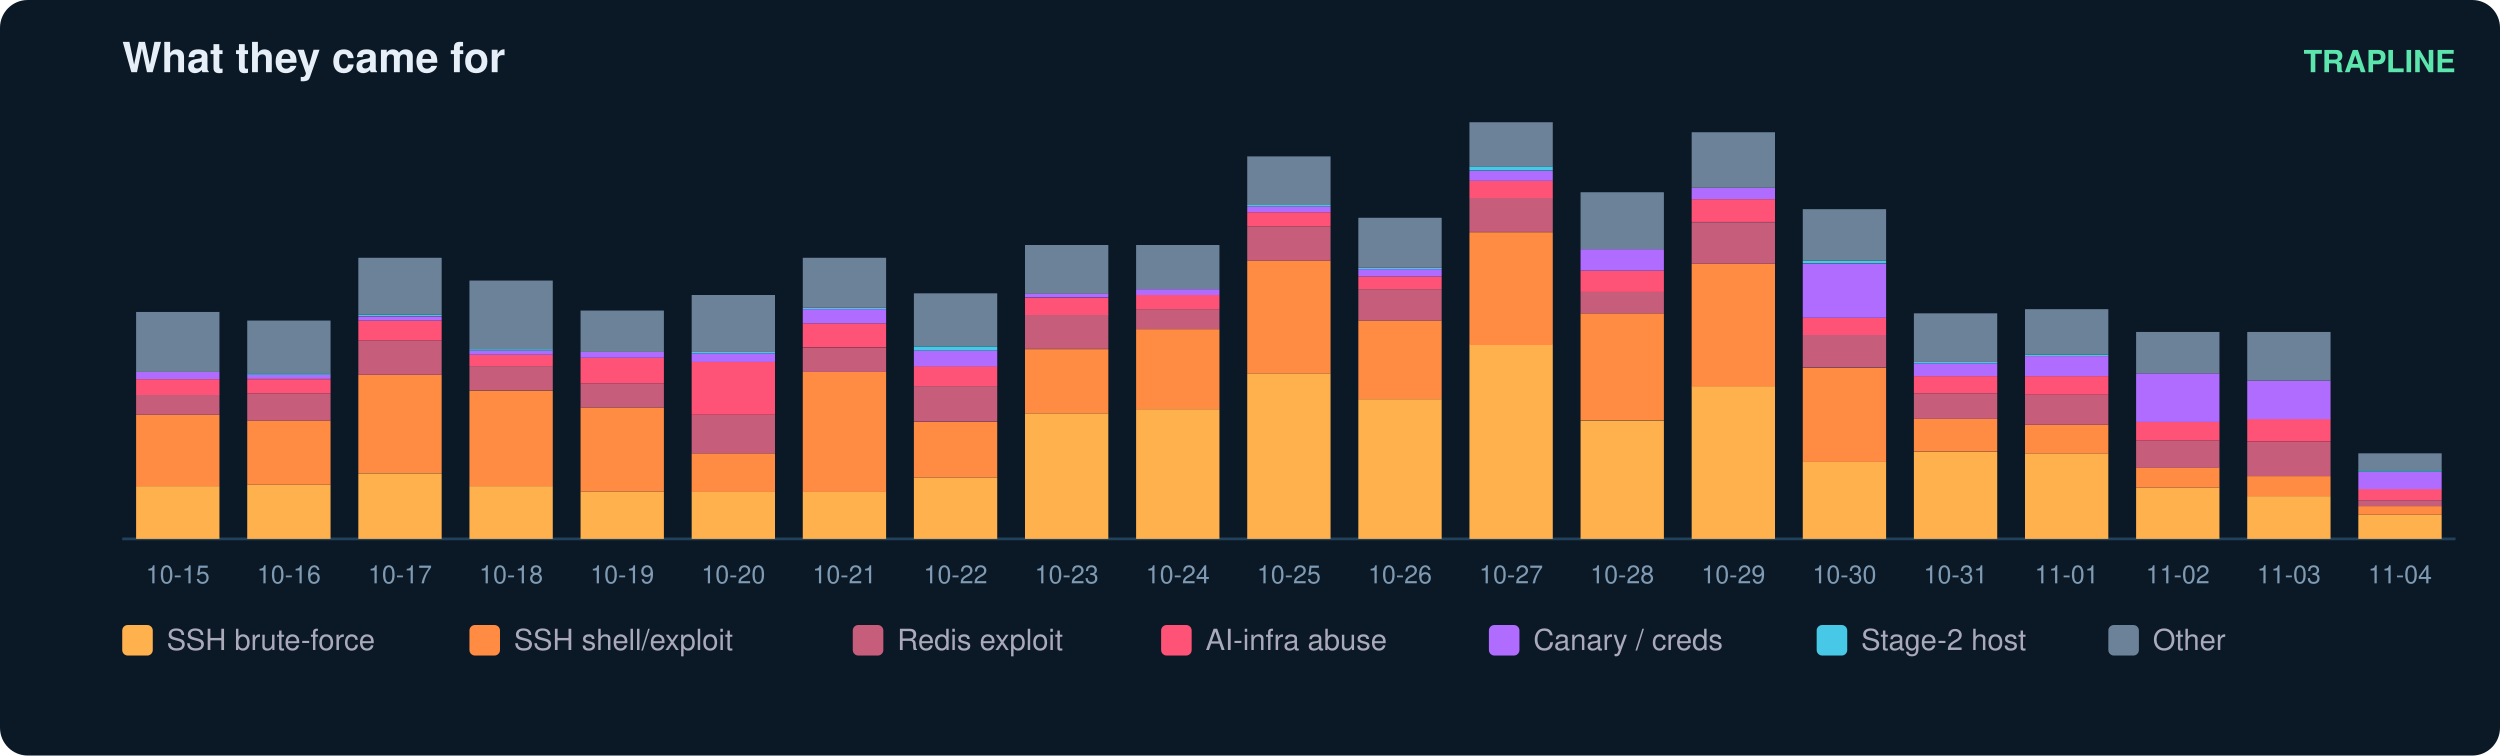
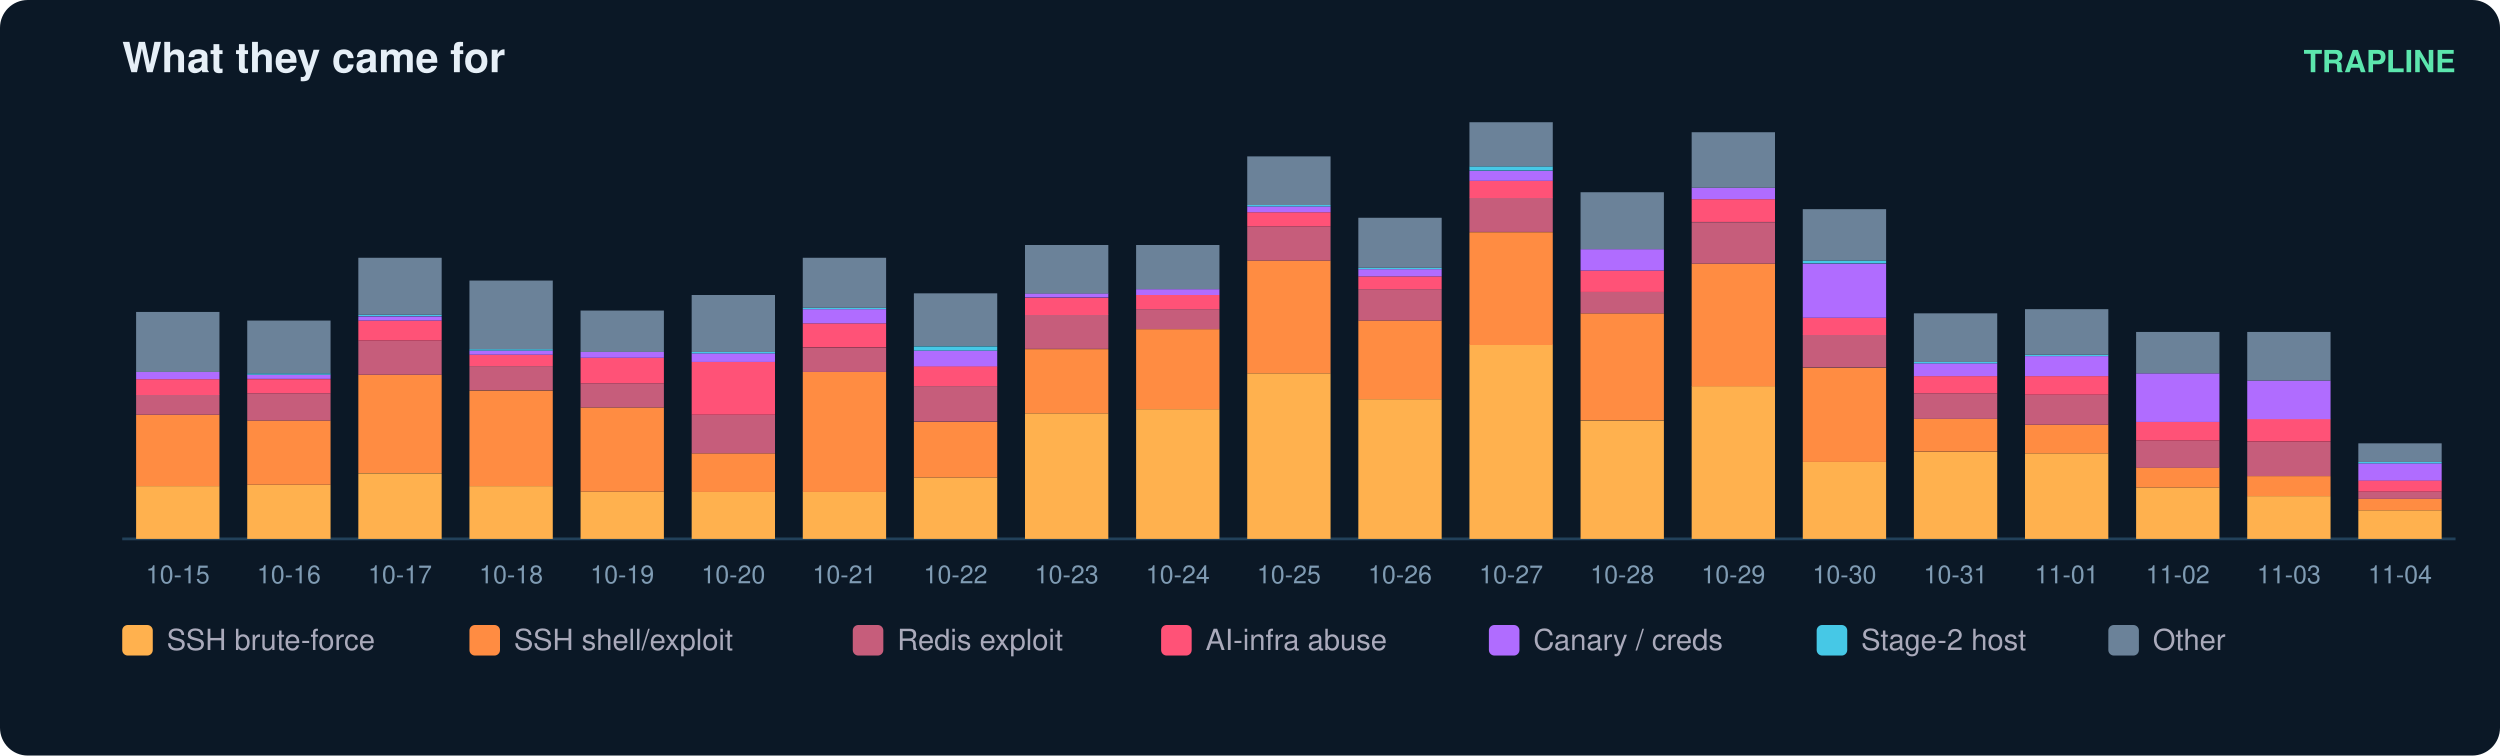
<svg xmlns="http://www.w3.org/2000/svg" width="900" height="272" viewBox="0 0 900 272" font-family="ui-sans-serif,Segoe UI,Helvetica,Arial">
  <rect width="900" height="272" rx="10" fill="#0b1826" />
  <text x="44" y="26" fill="#e6eff7" font-size="15" font-weight="700">What they came for</text>
  <text x="884" y="26" fill="#5ce6ad" font-size="11" text-anchor="end" font-weight="600">TRAPLINE</text>
  <line x1="44" y1="194" x2="884" y2="194" stroke="#22415a" />
  <rect x="49" y="175.0" width="30" height="19.0" fill="#ffb14e" />
  <rect x="49" y="149.3" width="30" height="25.7" fill="#ff8c42" />
  <rect x="49" y="142.1" width="30" height="7.2" fill="#c65d7b" />
  <rect x="49" y="136.5" width="30" height="5.7" fill="#ff5277" />
  <rect x="49" y="133.9" width="30" height="2.6" fill="#b06cff" />
  <rect x="49" y="112.3" width="30" height="21.6" fill="#6b8299" />
  <text x="64.0" y="210.0" fill="#7f9bb3" font-size="9" text-anchor="middle">10-15</text>
  <rect x="89" y="174.5" width="30" height="19.5" fill="#ffb14e" />
  <rect x="89" y="151.4" width="30" height="23.1" fill="#ff8c42" />
  <rect x="89" y="141.6" width="30" height="9.8" fill="#c65d7b" />
  <rect x="89" y="136.5" width="30" height="5.1" fill="#ff5277" />
  <rect x="89" y="134.9" width="30" height="1.5" fill="#b06cff" />
  <rect x="89" y="134.4" width="30" height="0.5" fill="#46c8e6" />
  <rect x="89" y="115.4" width="30" height="19.0" fill="#6b8299" />
  <text x="104.0" y="210.0" fill="#7f9bb3" font-size="9" text-anchor="middle">10-16</text>
  <rect x="129" y="170.4" width="30" height="23.6" fill="#ffb14e" />
  <rect x="129" y="134.9" width="30" height="35.4" fill="#ff8c42" />
  <rect x="129" y="122.6" width="30" height="12.3" fill="#c65d7b" />
  <rect x="129" y="115.4" width="30" height="7.2" fill="#ff5277" />
  <rect x="129" y="113.9" width="30" height="1.5" fill="#b06cff" />
  <rect x="129" y="113.3" width="30" height="0.5" fill="#46c8e6" />
  <rect x="129" y="92.8" width="30" height="20.5" fill="#6b8299" />
  <text x="144.0" y="210.0" fill="#7f9bb3" font-size="9" text-anchor="middle">10-17</text>
  <rect x="169" y="175.0" width="30" height="19.0" fill="#ffb14e" />
  <rect x="169" y="140.6" width="30" height="34.4" fill="#ff8c42" />
  <rect x="169" y="131.8" width="30" height="8.7" fill="#c65d7b" />
  <rect x="169" y="127.7" width="30" height="4.1" fill="#ff5277" />
  <rect x="169" y="126.2" width="30" height="1.5" fill="#b06cff" />
  <rect x="169" y="125.7" width="30" height="0.5" fill="#46c8e6" />
  <rect x="169" y="101.0" width="30" height="24.7" fill="#6b8299" />
  <text x="184.0" y="210.0" fill="#7f9bb3" font-size="9" text-anchor="middle">10-18</text>
  <rect x="209" y="177.0" width="30" height="17.0" fill="#ffb14e" />
  <rect x="209" y="146.7" width="30" height="30.3" fill="#ff8c42" />
  <rect x="209" y="138.0" width="30" height="8.7" fill="#c65d7b" />
  <rect x="209" y="128.8" width="30" height="9.2" fill="#ff5277" />
  <rect x="209" y="126.7" width="30" height="2.1" fill="#b06cff" />
  <rect x="209" y="111.8" width="30" height="14.9" fill="#6b8299" />
  <text x="224.0" y="210.0" fill="#7f9bb3" font-size="9" text-anchor="middle">10-19</text>
  <rect x="249" y="177.0" width="30" height="17.0" fill="#ffb14e" />
  <rect x="249" y="163.2" width="30" height="13.9" fill="#ff8c42" />
  <rect x="249" y="149.3" width="30" height="13.9" fill="#c65d7b" />
  <rect x="249" y="130.3" width="30" height="19.0" fill="#ff5277" />
  <rect x="249" y="127.2" width="30" height="3.1" fill="#b06cff" />
  <rect x="249" y="126.7" width="30" height="0.5" fill="#46c8e6" />
  <rect x="249" y="106.2" width="30" height="20.5" fill="#6b8299" />
  <text x="264.0" y="210.0" fill="#7f9bb3" font-size="9" text-anchor="middle">10-20</text>
  <rect x="289" y="177.0" width="30" height="17.0" fill="#ffb14e" />
  <rect x="289" y="133.9" width="30" height="43.2" fill="#ff8c42" />
  <rect x="289" y="125.2" width="30" height="8.7" fill="#c65d7b" />
  <rect x="289" y="116.4" width="30" height="8.7" fill="#ff5277" />
  <rect x="289" y="111.3" width="30" height="5.1" fill="#b06cff" />
  <rect x="289" y="110.8" width="30" height="0.5" fill="#46c8e6" />
  <rect x="289" y="92.8" width="30" height="18.0" fill="#6b8299" />
  <text x="304.0" y="210.0" fill="#7f9bb3" font-size="9" text-anchor="middle">10-21</text>
  <rect x="329" y="171.9" width="30" height="22.1" fill="#ffb14e" />
  <rect x="329" y="151.9" width="30" height="20.0" fill="#ff8c42" />
  <rect x="329" y="139.0" width="30" height="12.8" fill="#c65d7b" />
  <rect x="329" y="131.8" width="30" height="7.2" fill="#ff5277" />
  <rect x="329" y="126.2" width="30" height="5.7" fill="#b06cff" />
  <rect x="329" y="124.7" width="30" height="1.5" fill="#46c8e6" />
  <rect x="329" y="105.6" width="30" height="19.0" fill="#6b8299" />
  <text x="344.0" y="210.0" fill="#7f9bb3" font-size="9" text-anchor="middle">10-22</text>
  <rect x="369" y="148.8" width="30" height="45.2" fill="#ffb14e" />
  <rect x="369" y="125.7" width="30" height="23.1" fill="#ff8c42" />
  <rect x="369" y="113.3" width="30" height="12.3" fill="#c65d7b" />
  <rect x="369" y="107.2" width="30" height="6.2" fill="#ff5277" />
  <rect x="369" y="105.6" width="30" height="1.5" fill="#b06cff" />
  <rect x="369" y="88.2" width="30" height="17.5" fill="#6b8299" />
  <text x="384.0" y="210.0" fill="#7f9bb3" font-size="9" text-anchor="middle">10-23</text>
  <rect x="409" y="147.3" width="30" height="46.7" fill="#ffb14e" />
  <rect x="409" y="118.5" width="30" height="28.8" fill="#ff8c42" />
  <rect x="409" y="111.3" width="30" height="7.2" fill="#c65d7b" />
  <rect x="409" y="106.2" width="30" height="5.1" fill="#ff5277" />
  <rect x="409" y="104.1" width="30" height="2.1" fill="#b06cff" />
  <rect x="409" y="88.2" width="30" height="15.9" fill="#6b8299" />
  <text x="424.0" y="210.0" fill="#7f9bb3" font-size="9" text-anchor="middle">10-24</text>
  <rect x="449" y="134.4" width="30" height="59.6" fill="#ffb14e" />
  <rect x="449" y="93.8" width="30" height="40.6" fill="#ff8c42" />
  <rect x="449" y="81.5" width="30" height="12.3" fill="#c65d7b" />
  <rect x="449" y="76.4" width="30" height="5.1" fill="#ff5277" />
  <rect x="449" y="74.3" width="30" height="2.1" fill="#b06cff" />
  <rect x="449" y="73.8" width="30" height="0.5" fill="#46c8e6" />
  <rect x="449" y="56.3" width="30" height="17.5" fill="#6b8299" />
  <text x="464.0" y="210.0" fill="#7f9bb3" font-size="9" text-anchor="middle">10-25</text>
  <rect x="489" y="143.7" width="30" height="50.3" fill="#ffb14e" />
  <rect x="489" y="115.4" width="30" height="28.3" fill="#ff8c42" />
  <rect x="489" y="104.1" width="30" height="11.3" fill="#c65d7b" />
  <rect x="489" y="99.5" width="30" height="4.6" fill="#ff5277" />
  <rect x="489" y="96.9" width="30" height="2.6" fill="#b06cff" />
  <rect x="489" y="96.4" width="30" height="0.5" fill="#46c8e6" />
  <rect x="489" y="78.4" width="30" height="18.0" fill="#6b8299" />
  <text x="504.0" y="210.0" fill="#7f9bb3" font-size="9" text-anchor="middle">10-26</text>
  <rect x="529" y="124.1" width="30" height="69.9" fill="#ffb14e" />
  <rect x="529" y="83.6" width="30" height="40.6" fill="#ff8c42" />
  <rect x="529" y="71.2" width="30" height="12.3" fill="#c65d7b" />
  <rect x="529" y="65.1" width="30" height="6.2" fill="#ff5277" />
  <rect x="529" y="61.5" width="30" height="3.6" fill="#b06cff" />
  <rect x="529" y="59.9" width="30" height="1.5" fill="#46c8e6" />
  <rect x="529" y="44.0" width="30" height="15.9" fill="#6b8299" />
  <text x="544.0" y="210.0" fill="#7f9bb3" font-size="9" text-anchor="middle">10-27</text>
  <rect x="569" y="151.4" width="30" height="42.6" fill="#ffb14e" />
  <rect x="569" y="112.8" width="30" height="38.5" fill="#ff8c42" />
  <rect x="569" y="105.1" width="30" height="7.7" fill="#c65d7b" />
  <rect x="569" y="97.4" width="30" height="7.7" fill="#ff5277" />
  <rect x="569" y="89.7" width="30" height="7.7" fill="#b06cff" />
  <rect x="569" y="69.2" width="30" height="20.5" fill="#6b8299" />
  <text x="584.0" y="210.0" fill="#7f9bb3" font-size="9" text-anchor="middle">10-28</text>
  <rect x="609" y="139.0" width="30" height="55.0" fill="#ffb14e" />
  <rect x="609" y="94.9" width="30" height="44.2" fill="#ff8c42" />
  <rect x="609" y="80.0" width="30" height="14.9" fill="#c65d7b" />
  <rect x="609" y="71.7" width="30" height="8.2" fill="#ff5277" />
  <rect x="609" y="67.6" width="30" height="4.1" fill="#b06cff" />
  <rect x="609" y="47.6" width="30" height="20.0" fill="#6b8299" />
  <text x="624.0" y="210.0" fill="#7f9bb3" font-size="9" text-anchor="middle">10-29</text>
  <rect x="649" y="166.3" width="30" height="27.7" fill="#ffb14e" />
  <rect x="649" y="132.4" width="30" height="33.9" fill="#ff8c42" />
  <rect x="649" y="120.5" width="30" height="11.8" fill="#c65d7b" />
  <rect x="649" y="114.4" width="30" height="6.2" fill="#ff5277" />
  <rect x="649" y="94.9" width="30" height="19.5" fill="#b06cff" />
  <rect x="649" y="93.8" width="30" height="1.0" fill="#46c8e6" />
  <rect x="649" y="75.3" width="30" height="18.5" fill="#6b8299" />
  <text x="664.0" y="210.0" fill="#7f9bb3" font-size="9" text-anchor="middle">10-30</text>
  <rect x="689" y="162.7" width="30" height="31.3" fill="#ffb14e" />
  <rect x="689" y="150.8" width="30" height="11.8" fill="#ff8c42" />
  <rect x="689" y="141.6" width="30" height="9.2" fill="#c65d7b" />
  <rect x="689" y="135.4" width="30" height="6.2" fill="#ff5277" />
  <rect x="689" y="130.8" width="30" height="4.6" fill="#b06cff" />
  <rect x="689" y="130.3" width="30" height="0.5" fill="#46c8e6" />
  <rect x="689" y="112.8" width="30" height="17.5" fill="#6b8299" />
  <text x="704.0" y="210.0" fill="#7f9bb3" font-size="9" text-anchor="middle">10-31</text>
  <rect x="729" y="163.2" width="30" height="30.8" fill="#ffb14e" />
  <rect x="729" y="152.9" width="30" height="10.3" fill="#ff8c42" />
  <rect x="729" y="142.1" width="30" height="10.8" fill="#c65d7b" />
  <rect x="729" y="135.4" width="30" height="6.7" fill="#ff5277" />
  <rect x="729" y="128.2" width="30" height="7.2" fill="#b06cff" />
  <rect x="729" y="127.7" width="30" height="0.5" fill="#46c8e6" />
  <rect x="729" y="111.3" width="30" height="16.4" fill="#6b8299" />
  <text x="744.0" y="210.0" fill="#7f9bb3" font-size="9" text-anchor="middle">11-01</text>
  <rect x="769" y="175.5" width="30" height="18.5" fill="#ffb14e" />
  <rect x="769" y="168.3" width="30" height="7.2" fill="#ff8c42" />
  <rect x="769" y="158.6" width="30" height="9.8" fill="#c65d7b" />
  <rect x="769" y="151.9" width="30" height="6.7" fill="#ff5277" />
  <rect x="769" y="134.4" width="30" height="17.5" fill="#b06cff" />
  <rect x="769" y="119.5" width="30" height="14.9" fill="#6b8299" />
  <text x="784.0" y="210.0" fill="#7f9bb3" font-size="9" text-anchor="middle">11-02</text>
  <rect x="809" y="178.6" width="30" height="15.4" fill="#ffb14e" />
  <rect x="809" y="171.4" width="30" height="7.2" fill="#ff8c42" />
  <rect x="809" y="159.1" width="30" height="12.3" fill="#c65d7b" />
  <rect x="809" y="150.8" width="30" height="8.2" fill="#ff5277" />
  <rect x="809" y="137.0" width="30" height="13.9" fill="#b06cff" />
  <rect x="809" y="119.5" width="30" height="17.5" fill="#6b8299" />
  <text x="824.0" y="210.0" fill="#7f9bb3" font-size="9" text-anchor="middle">11-03</text>
-   <rect x="849" y="185.3" width="30" height="8.7" fill="#ffb14e" />
-   <rect x="849" y="182.2" width="30" height="3.1" fill="#ff8c42" />
-   <rect x="849" y="180.1" width="30" height="2.1" fill="#c65d7b" />
-   <rect x="849" y="176.0" width="30" height="4.1" fill="#ff5277" />
-   <rect x="849" y="169.9" width="30" height="6.2" fill="#b06cff" />
-   <rect x="849" y="169.3" width="30" height="0.5" fill="#46c8e6" />
-   <rect x="849" y="163.2" width="30" height="6.2" fill="#6b8299" />
+   <rect x="849" y="183.7" width="30" height="10.3" fill="#ffb14e" />
+   <rect x="849" y="179.6" width="30" height="4.1" fill="#ff8c42" />
+   <rect x="849" y="177.0" width="30" height="2.6" fill="#c65d7b" />
+   <rect x="849" y="172.9" width="30" height="4.1" fill="#ff5277" />
+   <rect x="849" y="166.8" width="30" height="6.2" fill="#b06cff" />
+   <rect x="849" y="166.3" width="30" height="0.5" fill="#46c8e6" />
+   <rect x="849" y="159.6" width="30" height="6.7" fill="#6b8299" />
  <text x="864.0" y="210.0" fill="#7f9bb3" font-size="9" text-anchor="middle">11-04</text>
  <rect x="44" y="225" width="11" height="11" rx="2" fill="#ffb14e" />
  <text x="60" y="234" fill="#aab" font-size="10.5">SSH brute-force</text>
  <rect x="169" y="225" width="11" height="11" rx="2" fill="#ff8c42" />
  <text x="185" y="234" fill="#aab" font-size="10.5">SSH shell/exploit</text>
  <rect x="307" y="225" width="11" height="11" rx="2" fill="#c65d7b" />
  <text x="323" y="234" fill="#aab" font-size="10.5">Redis exploit</text>
  <rect x="418" y="225" width="11" height="11" rx="2" fill="#ff5277" />
  <text x="434" y="234" fill="#aab" font-size="10.5">AI-infra abuse</text>
  <rect x="536" y="225" width="11" height="11" rx="2" fill="#b06cff" />
  <text x="552" y="234" fill="#aab" font-size="10.5">Canary / creds</text>
  <rect x="654" y="225" width="11" height="11" rx="2" fill="#46c8e6" />
  <text x="670" y="234" fill="#aab" font-size="10.5">Stage-2 host</text>
  <rect x="759" y="225" width="11" height="11" rx="2" fill="#6b8299" />
  <text x="775" y="234" fill="#aab" font-size="10.5">Other</text>
</svg>
